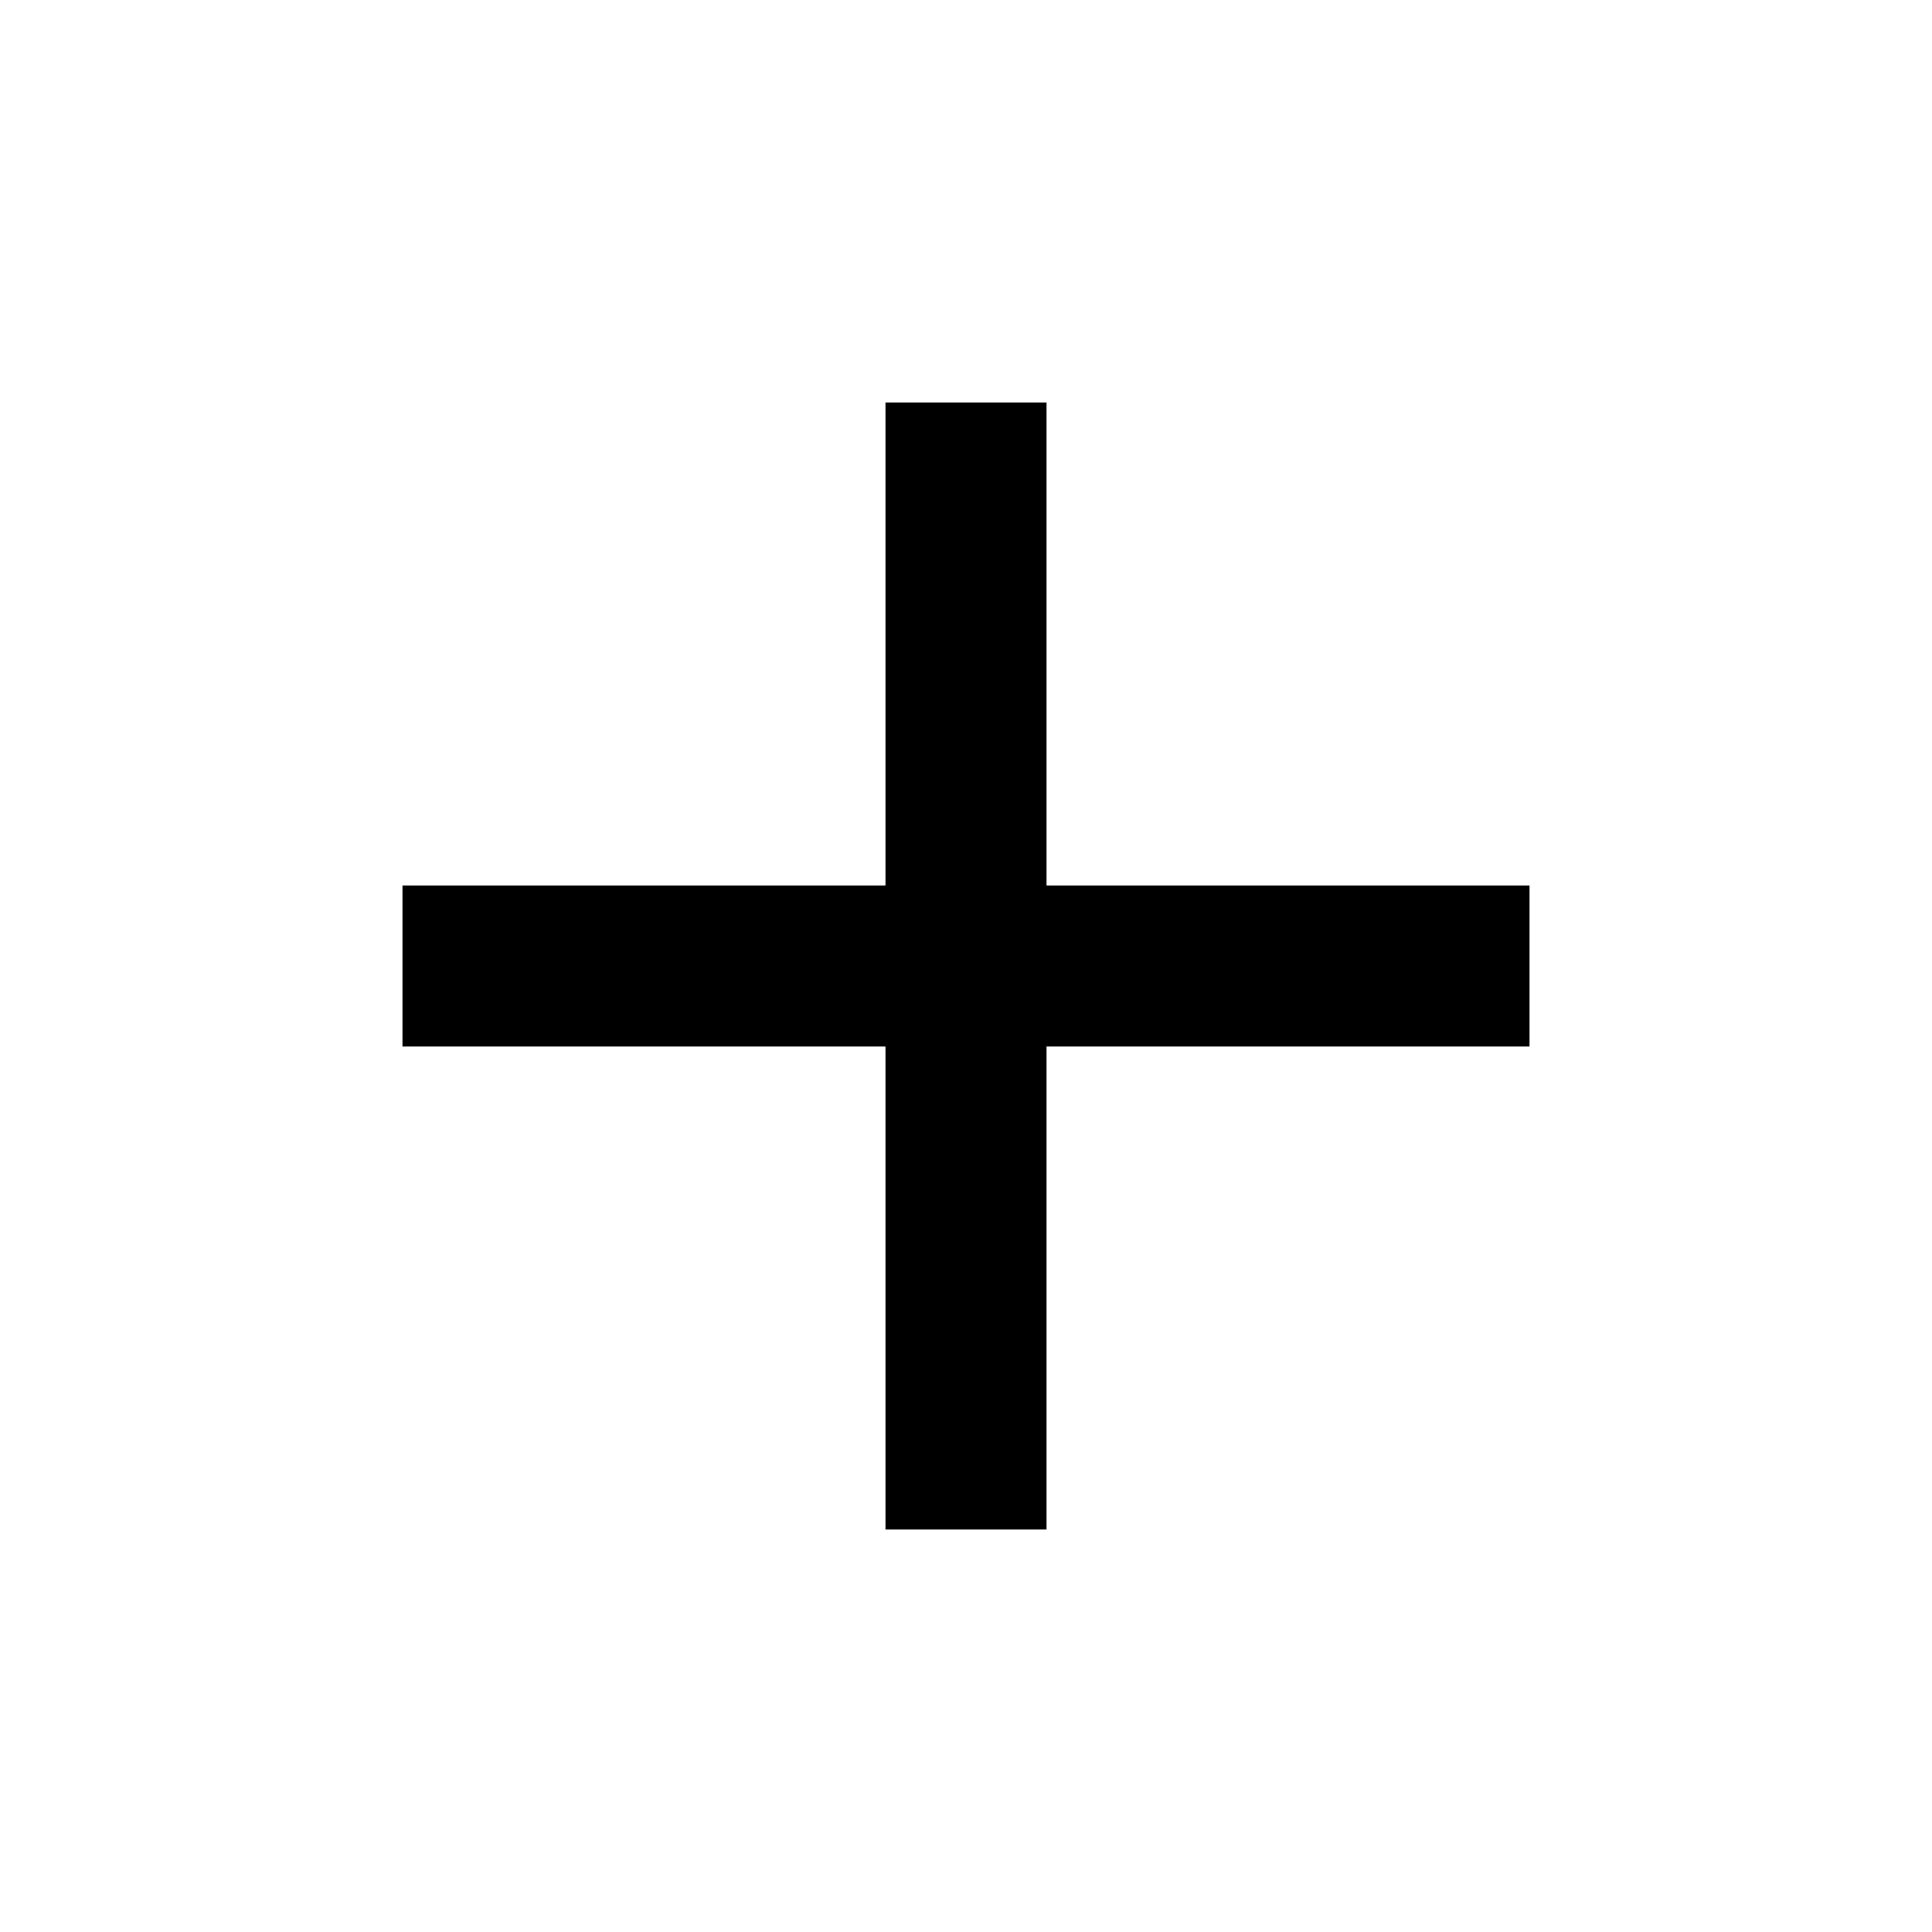
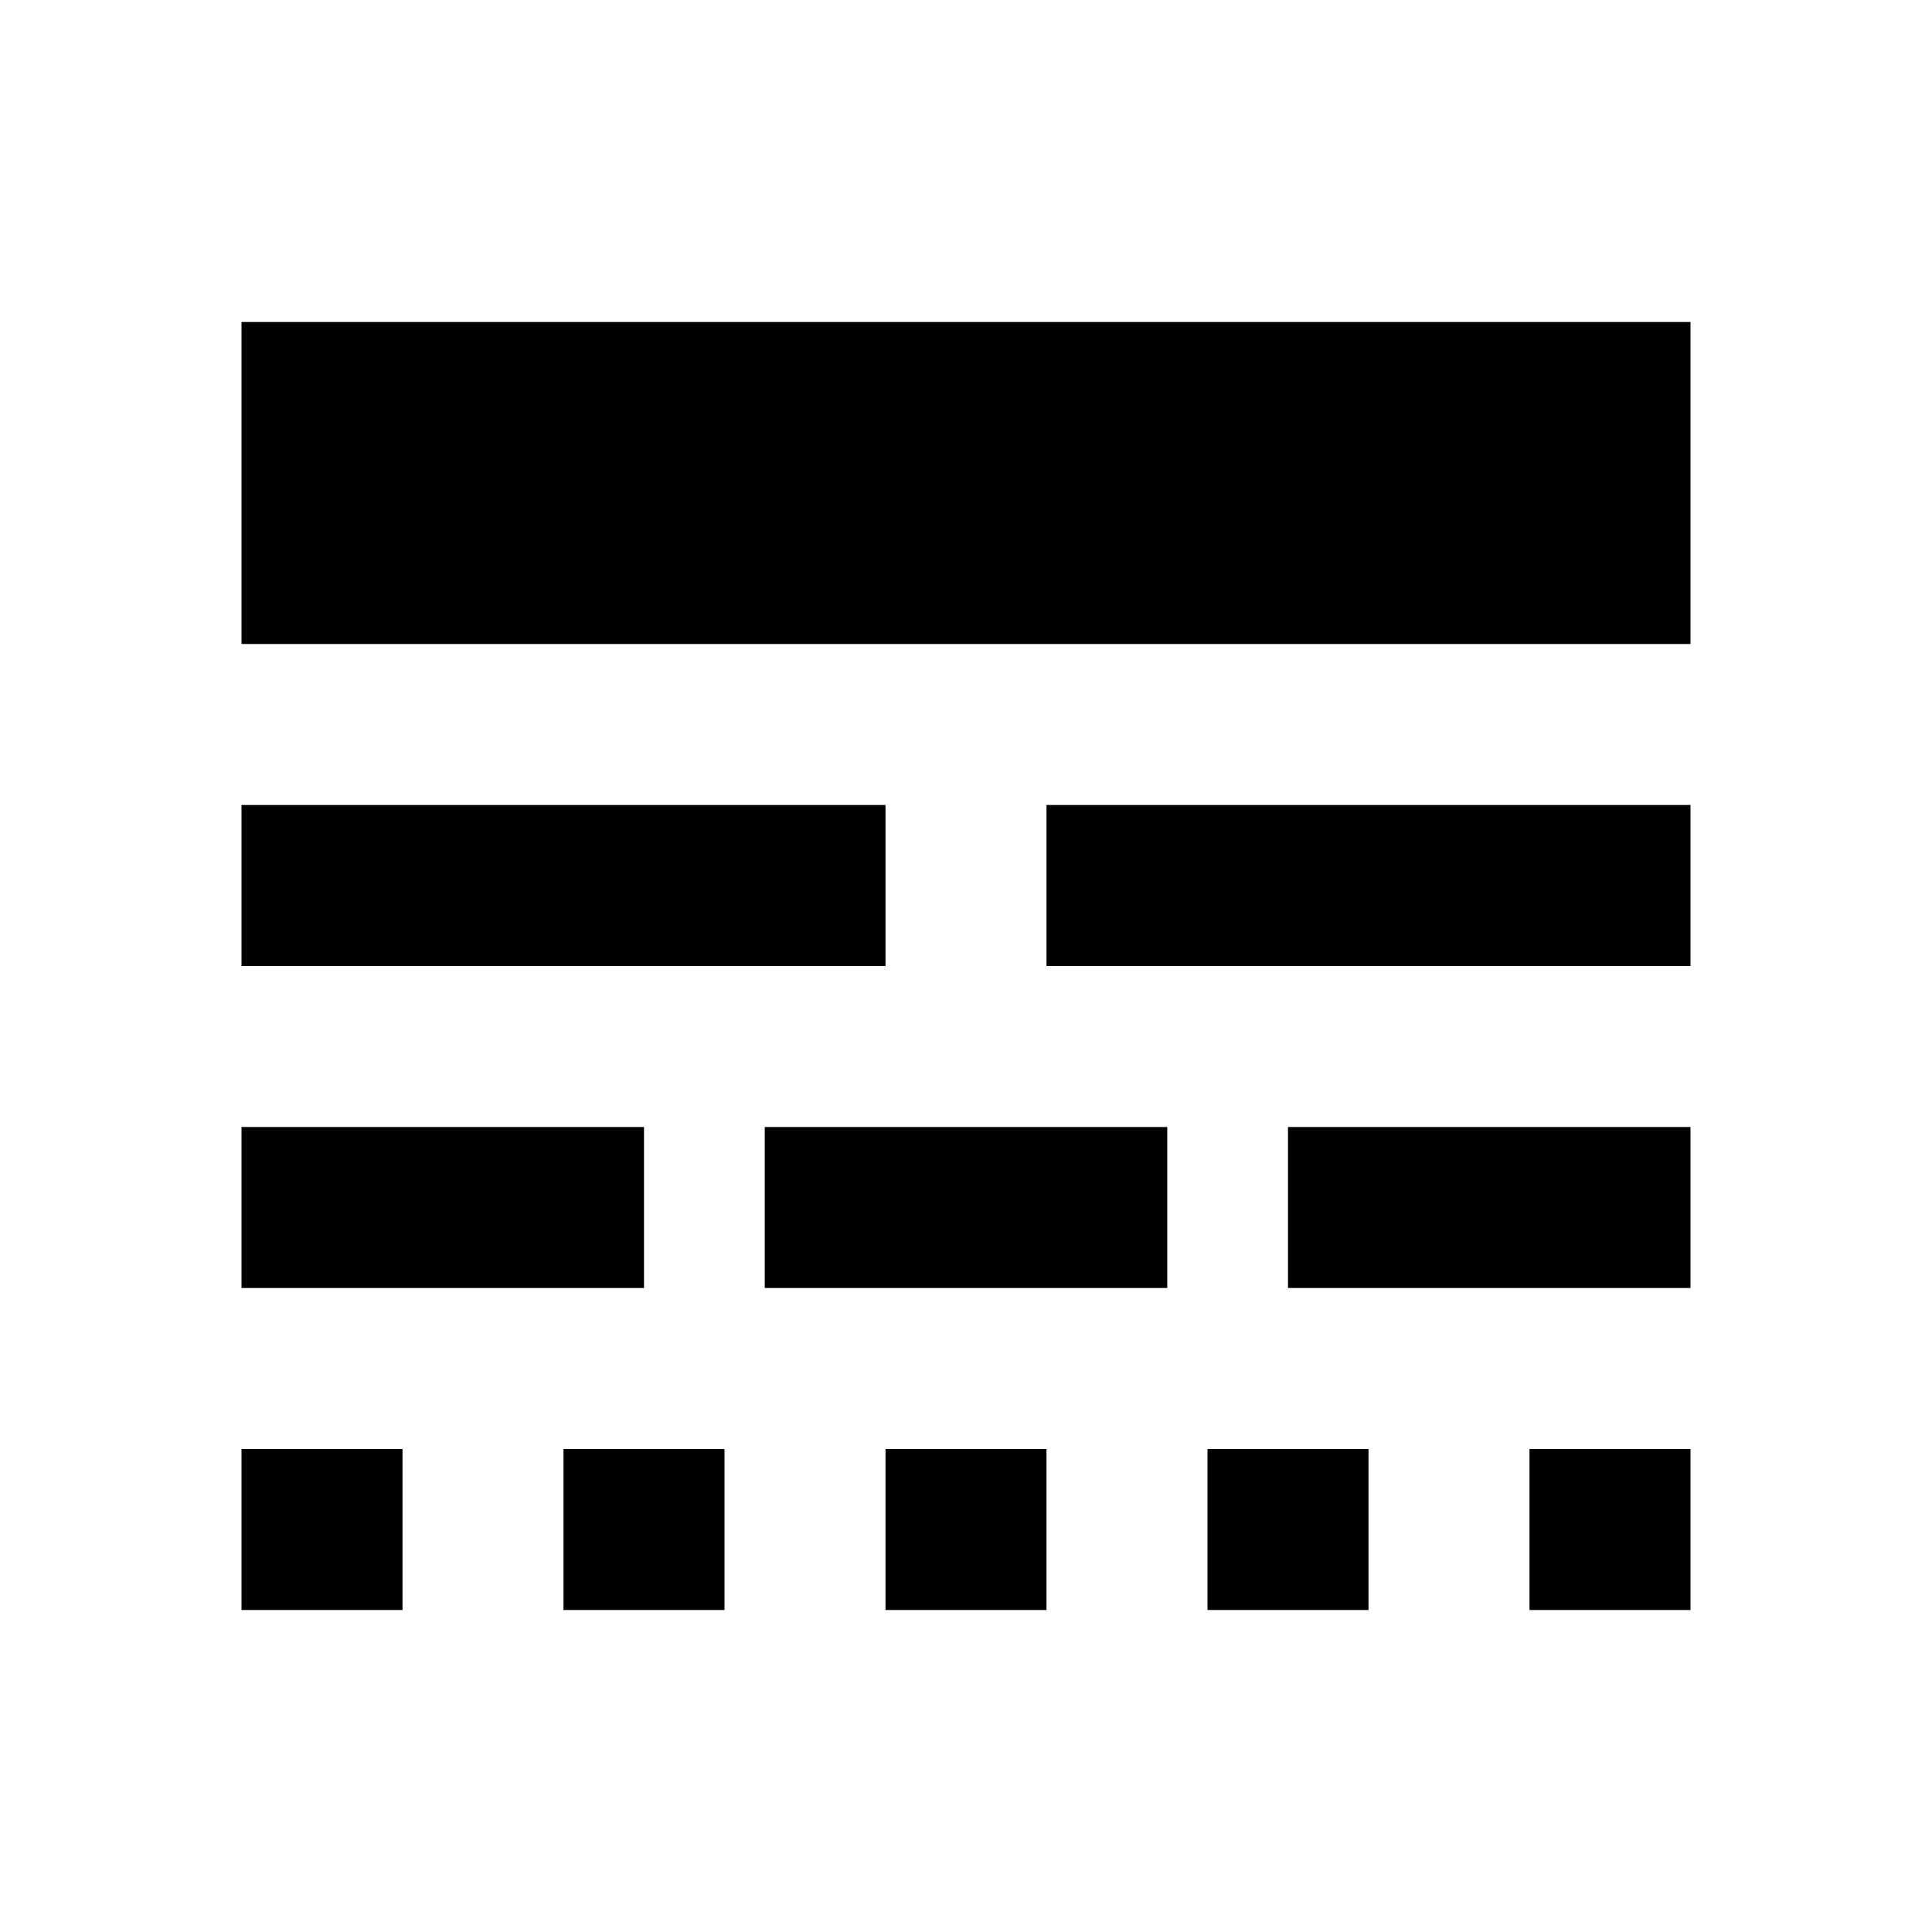
- <svg xmlns="http://www.w3.org/2000/svg" width="24" height="24" viewBox="0 0 24 24">
-   <path d="M19 13h-6v6h-2v-6H5v-2h6V5h2v6h6v2z" fill="currentColor" />
+ <svg xmlns="http://www.w3.org/2000/svg" xmlns:xlink="http://www.w3.org/1999/xlink" width="24" height="24" viewBox="0 0 24 24">
+   <defs>
+     <path id="a" d="M0 0h24v24H0z" />
+   </defs>
+   <clipPath id="b">
+     <use xlink:href="#a" overflow="visible" />
+   </clipPath>
+   <path clip-path="url(#b)" d="M3 16h5v-2H3v2zm6.5 0h5v-2h-5v2zm6.5 0h5v-2h-5v2zM3 20h2v-2H3v2zm4 0h2v-2H7v2zm4 0h2v-2h-2v2zm4 0h2v-2h-2v2zm4 0h2v-2h-2v2zM3 12h8v-2H3v2zm10 0h8v-2h-8v2zM3 4v4h18V4H3z" fill="currentColor" />
</svg>
